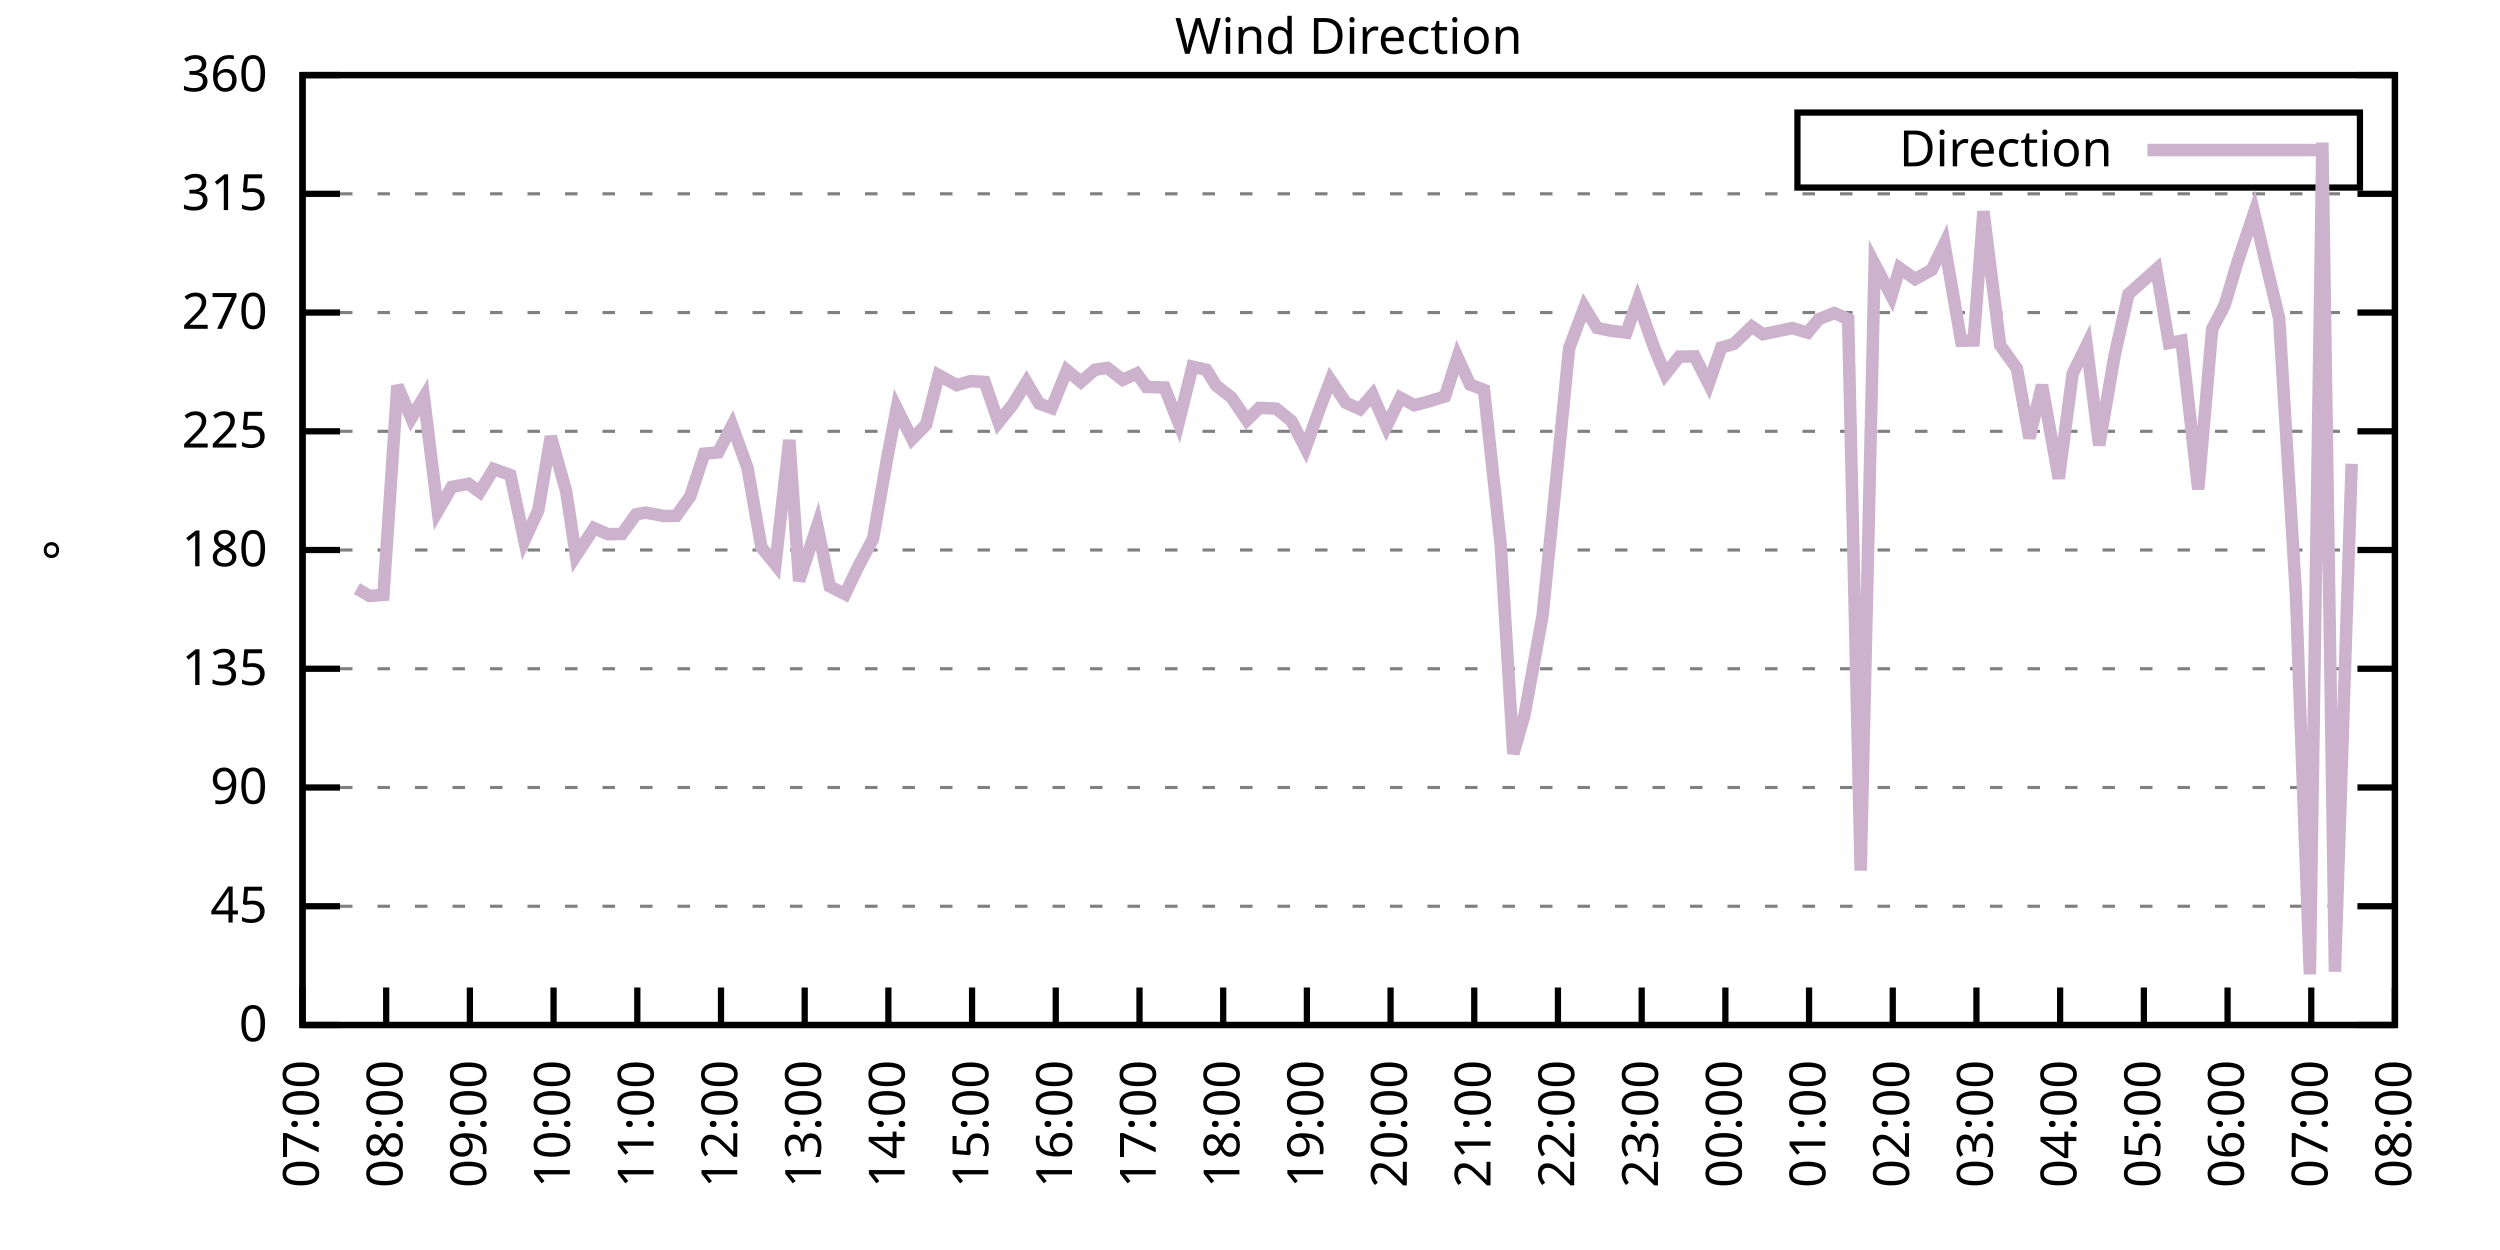
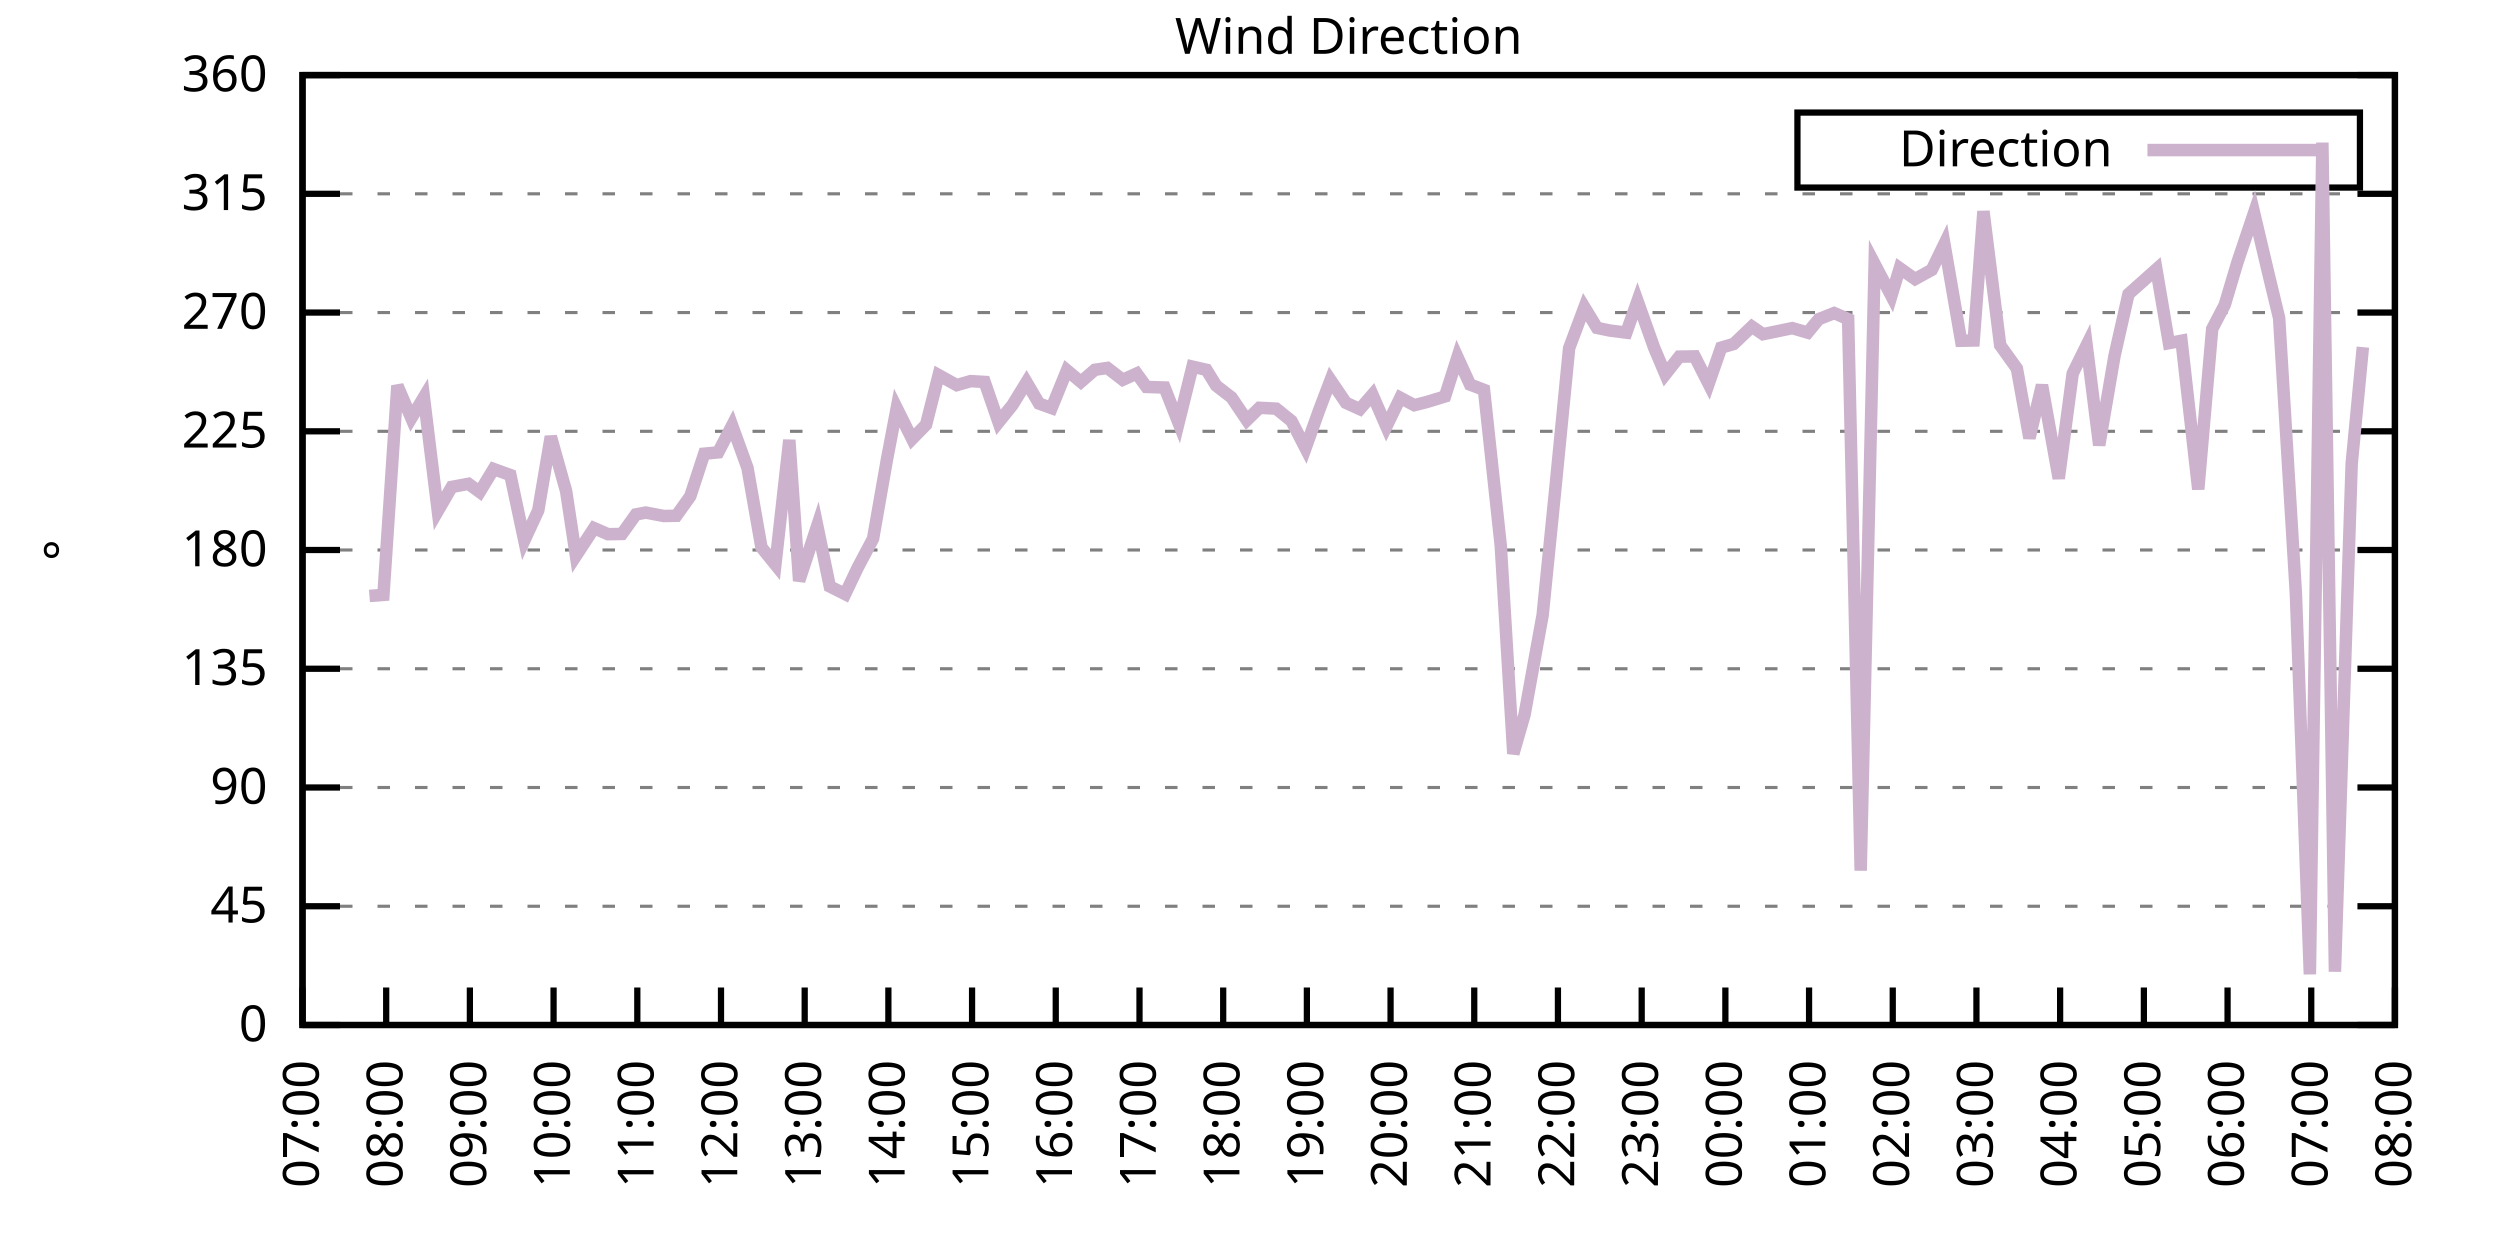
<svg xmlns="http://www.w3.org/2000/svg" xmlns:xlink="http://www.w3.org/1999/xlink" width="400" height="200" viewBox="0 0 400 200">
  <g id="gnuplot_canvas">
    <rect x="0" y="0" width="400" height="200" fill="none" />
    <defs>
      <circle id="gpDot" r="0.5" stroke-width="0.5" stroke="currentColor" />
      <path id="gpPt0" stroke-width="0.333" stroke="currentColor" d="M-1,0 h2 M0,-1 v2" />
      <path id="gpPt1" stroke-width="0.333" stroke="currentColor" d="M-1,-1 L1,1 M1,-1 L-1,1" />
      <path id="gpPt2" stroke-width="0.333" stroke="currentColor" d="M-1,0 L1,0 M0,-1 L0,1 M-1,-1 L1,1 M-1,1 L1,-1" />
      <rect id="gpPt3" stroke-width="0.333" stroke="currentColor" x="-1" y="-1" width="2" height="2" />
      <rect id="gpPt4" stroke-width="0.333" stroke="currentColor" fill="currentColor" x="-1" y="-1" width="2" height="2" />
      <circle id="gpPt5" stroke-width="0.333" stroke="currentColor" cx="0" cy="0" r="1" />
      <use xlink:href="#gpPt5" id="gpPt6" fill="currentColor" stroke="none" />
      <path id="gpPt7" stroke-width="0.333" stroke="currentColor" d="M0,-1.33 L-1.33,0.67 L1.33,0.67 z" />
      <use xlink:href="#gpPt7" id="gpPt8" fill="currentColor" stroke="none" />
      <use xlink:href="#gpPt7" id="gpPt9" stroke="currentColor" transform="rotate(180)" />
      <use xlink:href="#gpPt9" id="gpPt10" fill="currentColor" stroke="none" />
      <use xlink:href="#gpPt3" id="gpPt11" stroke="currentColor" transform="rotate(45)" />
      <use xlink:href="#gpPt11" id="gpPt12" fill="currentColor" stroke="none" />
      <path id="gpPt13" stroke-width="0.333" stroke="currentColor" d="M0,1.330 L1.265,0.411 L0.782,-1.067 L-0.782,-1.076 L-1.265,0.411 z" />
      <use xlink:href="#gpPt13" id="gpPt14" fill="currentColor" stroke="none" />
      <filter id="textbox" filterUnits="objectBoundingBox" x="0" y="0" height="1" width="1">
        <feFlood flood-color="white" flood-opacity="1" result="bgnd" />
        <feComposite in="SourceGraphic" in2="bgnd" operator="atop" />
      </filter>
      <filter id="greybox" filterUnits="objectBoundingBox" x="0" y="0" height="1" width="1">
        <feFlood flood-color="lightgrey" flood-opacity="1" result="grey" />
        <feComposite in="SourceGraphic" in2="grey" operator="atop" />
      </filter>
    </defs>
    <g fill="none" color="white" stroke="currentColor" stroke-width="1.00" stroke-linecap="butt" stroke-linejoin="miter">
</g>
    <g fill="none" color="black" stroke="currentColor" stroke-width="1.00" stroke-linecap="butt" stroke-linejoin="miter">
      <g stroke="none" shape-rendering="crispEdges">
        <polygon fill="rgb(255, 255, 255)" points="48.40,164.00 383.18,164.00 383.18,12.02 48.40,12.02 " />
      </g>
    </g>
    <g fill="none" color="black" stroke="currentColor" stroke-width="1.00" stroke-linecap="butt" stroke-linejoin="miter">
</g>
    <g fill="none" color="black" stroke="black" stroke-width="0.50" stroke-linecap="butt" stroke-linejoin="miter">
</g>
    <g fill="none" color="gray" stroke="currentColor" stroke-width="0.50" stroke-linecap="butt" stroke-linejoin="miter">
      <path stroke="gray" stroke-dasharray="2,4" class="gridline" d="M48.40,164.00 L383.19,164.00  " />
    </g>
    <g fill="none" color="gray" stroke="gray" stroke-width="1.00" stroke-linecap="butt" stroke-linejoin="miter">
</g>
    <g fill="none" color="black" stroke="currentColor" stroke-width="1.00" stroke-linecap="butt" stroke-linejoin="miter">
      <path stroke="black" d="M48.40,164.00 L54.40,164.00 M383.19,164.00 L377.19,164.00  " />
      <g transform="translate(42.80,166.60)" stroke="none" fill="black" font-family="Sans" font-size="8.00" text-anchor="end">
        <text>
          <tspan font-family="Sans"> 0</tspan>
        </text>
      </g>
    </g>
    <g fill="none" color="black" stroke="currentColor" stroke-width="1.00" stroke-linecap="butt" stroke-linejoin="miter">
</g>
    <g fill="none" color="black" stroke="black" stroke-width="0.50" stroke-linecap="butt" stroke-linejoin="miter">
</g>
    <g fill="none" color="gray" stroke="currentColor" stroke-width="0.50" stroke-linecap="butt" stroke-linejoin="miter">
      <path stroke="gray" stroke-dasharray="2,4" class="gridline" d="M48.40,145.00 L383.19,145.00  " />
    </g>
    <g fill="none" color="gray" stroke="gray" stroke-width="1.00" stroke-linecap="butt" stroke-linejoin="miter">
</g>
    <g fill="none" color="black" stroke="currentColor" stroke-width="1.00" stroke-linecap="butt" stroke-linejoin="miter">
      <path stroke="black" d="M48.40,145.00 L54.40,145.00 M383.19,145.00 L377.19,145.00  " />
      <g transform="translate(42.80,147.60)" stroke="none" fill="black" font-family="Sans" font-size="8.00" text-anchor="end">
        <text>
          <tspan font-family="Sans"> 45</tspan>
        </text>
      </g>
    </g>
    <g fill="none" color="black" stroke="currentColor" stroke-width="1.00" stroke-linecap="butt" stroke-linejoin="miter">
</g>
    <g fill="none" color="black" stroke="black" stroke-width="0.50" stroke-linecap="butt" stroke-linejoin="miter">
</g>
    <g fill="none" color="gray" stroke="currentColor" stroke-width="0.50" stroke-linecap="butt" stroke-linejoin="miter">
      <path stroke="gray" stroke-dasharray="2,4" class="gridline" d="M48.40,126.00 L383.19,126.00  " />
    </g>
    <g fill="none" color="gray" stroke="gray" stroke-width="1.00" stroke-linecap="butt" stroke-linejoin="miter">
</g>
    <g fill="none" color="black" stroke="currentColor" stroke-width="1.00" stroke-linecap="butt" stroke-linejoin="miter">
      <path stroke="black" d="M48.40,126.00 L54.40,126.00 M383.19,126.00 L377.19,126.00  " />
      <g transform="translate(42.80,128.60)" stroke="none" fill="black" font-family="Sans" font-size="8.00" text-anchor="end">
        <text>
          <tspan font-family="Sans"> 90</tspan>
        </text>
      </g>
    </g>
    <g fill="none" color="black" stroke="currentColor" stroke-width="1.00" stroke-linecap="butt" stroke-linejoin="miter">
</g>
    <g fill="none" color="black" stroke="black" stroke-width="0.50" stroke-linecap="butt" stroke-linejoin="miter">
</g>
    <g fill="none" color="gray" stroke="currentColor" stroke-width="0.50" stroke-linecap="butt" stroke-linejoin="miter">
      <path stroke="gray" stroke-dasharray="2,4" class="gridline" d="M48.40,107.00 L383.19,107.00  " />
    </g>
    <g fill="none" color="gray" stroke="gray" stroke-width="1.00" stroke-linecap="butt" stroke-linejoin="miter">
</g>
    <g fill="none" color="black" stroke="currentColor" stroke-width="1.00" stroke-linecap="butt" stroke-linejoin="miter">
      <path stroke="black" d="M48.40,107.00 L54.40,107.00 M383.19,107.00 L377.19,107.00  " />
      <g transform="translate(42.80,109.60)" stroke="none" fill="black" font-family="Sans" font-size="8.00" text-anchor="end">
        <text>
          <tspan font-family="Sans"> 135</tspan>
        </text>
      </g>
    </g>
    <g fill="none" color="black" stroke="currentColor" stroke-width="1.00" stroke-linecap="butt" stroke-linejoin="miter">
</g>
    <g fill="none" color="black" stroke="black" stroke-width="0.50" stroke-linecap="butt" stroke-linejoin="miter">
</g>
    <g fill="none" color="gray" stroke="currentColor" stroke-width="0.50" stroke-linecap="butt" stroke-linejoin="miter">
      <path stroke="gray" stroke-dasharray="2,4" class="gridline" d="M48.40,88.00 L383.19,88.00  " />
    </g>
    <g fill="none" color="gray" stroke="gray" stroke-width="1.00" stroke-linecap="butt" stroke-linejoin="miter">
</g>
    <g fill="none" color="black" stroke="currentColor" stroke-width="1.00" stroke-linecap="butt" stroke-linejoin="miter">
      <path stroke="black" d="M48.40,88.00 L54.40,88.00 M383.19,88.00 L377.19,88.00  " />
      <g transform="translate(42.80,90.60)" stroke="none" fill="black" font-family="Sans" font-size="8.00" text-anchor="end">
        <text>
          <tspan font-family="Sans"> 180</tspan>
        </text>
      </g>
    </g>
    <g fill="none" color="black" stroke="currentColor" stroke-width="1.00" stroke-linecap="butt" stroke-linejoin="miter">
</g>
    <g fill="none" color="black" stroke="black" stroke-width="0.50" stroke-linecap="butt" stroke-linejoin="miter">
</g>
    <g fill="none" color="gray" stroke="currentColor" stroke-width="0.50" stroke-linecap="butt" stroke-linejoin="miter">
      <path stroke="gray" stroke-dasharray="2,4" class="gridline" d="M48.40,69.01 L383.19,69.01  " />
    </g>
    <g fill="none" color="gray" stroke="gray" stroke-width="1.00" stroke-linecap="butt" stroke-linejoin="miter">
</g>
    <g fill="none" color="black" stroke="currentColor" stroke-width="1.00" stroke-linecap="butt" stroke-linejoin="miter">
      <path stroke="black" d="M48.40,69.01 L54.40,69.01 M383.19,69.01 L377.19,69.01  " />
      <g transform="translate(42.80,71.61)" stroke="none" fill="black" font-family="Sans" font-size="8.00" text-anchor="end">
        <text>
          <tspan font-family="Sans"> 225</tspan>
        </text>
      </g>
    </g>
    <g fill="none" color="black" stroke="currentColor" stroke-width="1.00" stroke-linecap="butt" stroke-linejoin="miter">
</g>
    <g fill="none" color="black" stroke="black" stroke-width="0.50" stroke-linecap="butt" stroke-linejoin="miter">
</g>
    <g fill="none" color="gray" stroke="currentColor" stroke-width="0.50" stroke-linecap="butt" stroke-linejoin="miter">
      <path stroke="gray" stroke-dasharray="2,4" class="gridline" d="M48.40,50.01 L383.19,50.01  " />
    </g>
    <g fill="none" color="gray" stroke="gray" stroke-width="1.00" stroke-linecap="butt" stroke-linejoin="miter">
</g>
    <g fill="none" color="black" stroke="currentColor" stroke-width="1.00" stroke-linecap="butt" stroke-linejoin="miter">
      <path stroke="black" d="M48.40,50.01 L54.40,50.01 M383.19,50.01 L377.19,50.01  " />
      <g transform="translate(42.80,52.61)" stroke="none" fill="black" font-family="Sans" font-size="8.00" text-anchor="end">
        <text>
          <tspan font-family="Sans"> 270</tspan>
        </text>
      </g>
    </g>
    <g fill="none" color="black" stroke="currentColor" stroke-width="1.00" stroke-linecap="butt" stroke-linejoin="miter">
</g>
    <g fill="none" color="black" stroke="black" stroke-width="0.50" stroke-linecap="butt" stroke-linejoin="miter">
</g>
    <g fill="none" color="gray" stroke="currentColor" stroke-width="0.50" stroke-linecap="butt" stroke-linejoin="miter">
      <path stroke="gray" stroke-dasharray="2,4" class="gridline" d="M48.40,31.01 L383.19,31.01  " />
    </g>
    <g fill="none" color="gray" stroke="gray" stroke-width="1.00" stroke-linecap="butt" stroke-linejoin="miter">
</g>
    <g fill="none" color="black" stroke="currentColor" stroke-width="1.00" stroke-linecap="butt" stroke-linejoin="miter">
      <path stroke="black" d="M48.40,31.01 L54.40,31.01 M383.19,31.01 L377.19,31.01  " />
      <g transform="translate(42.80,33.61)" stroke="none" fill="black" font-family="Sans" font-size="8.00" text-anchor="end">
        <text>
          <tspan font-family="Sans"> 315</tspan>
        </text>
      </g>
    </g>
    <g fill="none" color="black" stroke="currentColor" stroke-width="1.00" stroke-linecap="butt" stroke-linejoin="miter">
</g>
    <g fill="none" color="black" stroke="black" stroke-width="0.50" stroke-linecap="butt" stroke-linejoin="miter">
</g>
    <g fill="none" color="gray" stroke="currentColor" stroke-width="0.50" stroke-linecap="butt" stroke-linejoin="miter">
      <path stroke="gray" stroke-dasharray="2,4" class="gridline" d="M48.40,12.01 L383.19,12.01  " />
    </g>
    <g fill="none" color="gray" stroke="gray" stroke-width="1.00" stroke-linecap="butt" stroke-linejoin="miter">
</g>
    <g fill="none" color="black" stroke="currentColor" stroke-width="1.00" stroke-linecap="butt" stroke-linejoin="miter">
      <path stroke="black" d="M48.40,12.01 L54.40,12.01 M383.19,12.01 L377.19,12.01  " />
      <g transform="translate(42.80,14.61)" stroke="none" fill="black" font-family="Sans" font-size="8.00" text-anchor="end">
        <text>
          <tspan font-family="Sans"> 360</tspan>
        </text>
      </g>
    </g>
    <g fill="none" color="black" stroke="currentColor" stroke-width="1.00" stroke-linecap="butt" stroke-linejoin="miter">
      <path stroke="black" d="M48.40,164.00 L48.40,158.00  " />
      <g transform="translate(51.00,169.60) rotate(270.00)" stroke="none" fill="black" font-family="Sans" font-size="8.00" text-anchor="end">
        <text>
          <tspan font-family="Sans">07:00</tspan>
        </text>
      </g>
    </g>
    <g fill="none" color="black" stroke="currentColor" stroke-width="1.00" stroke-linecap="butt" stroke-linejoin="miter">
      <path stroke="black" d="M61.79,164.00 L61.79,158.00  " />
      <g transform="translate(64.39,169.60) rotate(270.00)" stroke="none" fill="black" font-family="Sans" font-size="8.00" text-anchor="end">
        <text>
          <tspan font-family="Sans">08:00</tspan>
        </text>
      </g>
    </g>
    <g fill="none" color="black" stroke="currentColor" stroke-width="1.00" stroke-linecap="butt" stroke-linejoin="miter">
      <path stroke="black" d="M75.18,164.00 L75.18,158.00  " />
      <g transform="translate(77.78,169.60) rotate(270.00)" stroke="none" fill="black" font-family="Sans" font-size="8.00" text-anchor="end">
        <text>
          <tspan font-family="Sans">09:00</tspan>
        </text>
      </g>
    </g>
    <g fill="none" color="black" stroke="currentColor" stroke-width="1.00" stroke-linecap="butt" stroke-linejoin="miter">
      <path stroke="black" d="M88.57,164.00 L88.57,158.00  " />
      <g transform="translate(91.17,169.60) rotate(270.00)" stroke="none" fill="black" font-family="Sans" font-size="8.00" text-anchor="end">
        <text>
          <tspan font-family="Sans">10:00</tspan>
        </text>
      </g>
    </g>
    <g fill="none" color="black" stroke="currentColor" stroke-width="1.00" stroke-linecap="butt" stroke-linejoin="miter">
      <path stroke="black" d="M101.97,164.00 L101.97,158.00  " />
      <g transform="translate(104.57,169.60) rotate(270.00)" stroke="none" fill="black" font-family="Sans" font-size="8.00" text-anchor="end">
        <text>
          <tspan font-family="Sans">11:00</tspan>
        </text>
      </g>
    </g>
    <g fill="none" color="black" stroke="currentColor" stroke-width="1.00" stroke-linecap="butt" stroke-linejoin="miter">
      <path stroke="black" d="M115.36,164.00 L115.36,158.00  " />
      <g transform="translate(117.96,169.60) rotate(270.00)" stroke="none" fill="black" font-family="Sans" font-size="8.00" text-anchor="end">
        <text>
          <tspan font-family="Sans">12:00</tspan>
        </text>
      </g>
    </g>
    <g fill="none" color="black" stroke="currentColor" stroke-width="1.00" stroke-linecap="butt" stroke-linejoin="miter">
      <path stroke="black" d="M128.75,164.00 L128.75,158.00  " />
      <g transform="translate(131.35,169.60) rotate(270.00)" stroke="none" fill="black" font-family="Sans" font-size="8.00" text-anchor="end">
        <text>
          <tspan font-family="Sans">13:00</tspan>
        </text>
      </g>
    </g>
    <g fill="none" color="black" stroke="currentColor" stroke-width="1.00" stroke-linecap="butt" stroke-linejoin="miter">
      <path stroke="black" d="M142.14,164.00 L142.14,158.00  " />
      <g transform="translate(144.74,169.60) rotate(270.00)" stroke="none" fill="black" font-family="Sans" font-size="8.00" text-anchor="end">
        <text>
          <tspan font-family="Sans">14:00</tspan>
        </text>
      </g>
    </g>
    <g fill="none" color="black" stroke="currentColor" stroke-width="1.00" stroke-linecap="butt" stroke-linejoin="miter">
      <path stroke="black" d="M155.53,164.00 L155.53,158.00  " />
      <g transform="translate(158.13,169.60) rotate(270.00)" stroke="none" fill="black" font-family="Sans" font-size="8.00" text-anchor="end">
        <text>
          <tspan font-family="Sans">15:00</tspan>
        </text>
      </g>
    </g>
    <g fill="none" color="black" stroke="currentColor" stroke-width="1.00" stroke-linecap="butt" stroke-linejoin="miter">
      <path stroke="black" d="M168.92,164.00 L168.92,158.00  " />
      <g transform="translate(171.52,169.60) rotate(270.00)" stroke="none" fill="black" font-family="Sans" font-size="8.00" text-anchor="end">
        <text>
          <tspan font-family="Sans">16:00</tspan>
        </text>
      </g>
    </g>
    <g fill="none" color="black" stroke="currentColor" stroke-width="1.00" stroke-linecap="butt" stroke-linejoin="miter">
      <path stroke="black" d="M182.32,164.00 L182.32,158.00  " />
      <g transform="translate(184.92,169.60) rotate(270.00)" stroke="none" fill="black" font-family="Sans" font-size="8.00" text-anchor="end">
        <text>
          <tspan font-family="Sans">17:00</tspan>
        </text>
      </g>
    </g>
    <g fill="none" color="black" stroke="currentColor" stroke-width="1.00" stroke-linecap="butt" stroke-linejoin="miter">
      <path stroke="black" d="M195.71,164.00 L195.71,158.00  " />
      <g transform="translate(198.31,169.60) rotate(270.00)" stroke="none" fill="black" font-family="Sans" font-size="8.00" text-anchor="end">
        <text>
          <tspan font-family="Sans">18:00</tspan>
        </text>
      </g>
    </g>
    <g fill="none" color="black" stroke="currentColor" stroke-width="1.00" stroke-linecap="butt" stroke-linejoin="miter">
      <path stroke="black" d="M209.10,164.00 L209.10,158.00  " />
      <g transform="translate(211.70,169.60) rotate(270.00)" stroke="none" fill="black" font-family="Sans" font-size="8.00" text-anchor="end">
        <text>
          <tspan font-family="Sans">19:00</tspan>
        </text>
      </g>
    </g>
    <g fill="none" color="black" stroke="currentColor" stroke-width="1.00" stroke-linecap="butt" stroke-linejoin="miter">
      <path stroke="black" d="M222.49,164.00 L222.49,158.00  " />
      <g transform="translate(225.09,169.60) rotate(270.00)" stroke="none" fill="black" font-family="Sans" font-size="8.00" text-anchor="end">
        <text>
          <tspan font-family="Sans">20:00</tspan>
        </text>
      </g>
    </g>
    <g fill="none" color="black" stroke="currentColor" stroke-width="1.00" stroke-linecap="butt" stroke-linejoin="miter">
      <path stroke="black" d="M235.88,164.00 L235.88,158.00  " />
      <g transform="translate(238.48,169.60) rotate(270.00)" stroke="none" fill="black" font-family="Sans" font-size="8.00" text-anchor="end">
        <text>
          <tspan font-family="Sans">21:00</tspan>
        </text>
      </g>
    </g>
    <g fill="none" color="black" stroke="currentColor" stroke-width="1.00" stroke-linecap="butt" stroke-linejoin="miter">
      <path stroke="black" d="M249.27,164.00 L249.27,158.00  " />
      <g transform="translate(251.87,169.60) rotate(270.00)" stroke="none" fill="black" font-family="Sans" font-size="8.00" text-anchor="end">
        <text>
          <tspan font-family="Sans">22:00</tspan>
        </text>
      </g>
    </g>
    <g fill="none" color="black" stroke="currentColor" stroke-width="1.00" stroke-linecap="butt" stroke-linejoin="miter">
      <path stroke="black" d="M262.67,164.00 L262.67,158.00  " />
      <g transform="translate(265.27,169.60) rotate(270.00)" stroke="none" fill="black" font-family="Sans" font-size="8.00" text-anchor="end">
        <text>
          <tspan font-family="Sans">23:00</tspan>
        </text>
      </g>
    </g>
    <g fill="none" color="black" stroke="currentColor" stroke-width="1.00" stroke-linecap="butt" stroke-linejoin="miter">
      <path stroke="black" d="M276.06,164.00 L276.06,158.00  " />
      <g transform="translate(278.66,169.60) rotate(270.00)" stroke="none" fill="black" font-family="Sans" font-size="8.00" text-anchor="end">
        <text>
          <tspan font-family="Sans">00:00</tspan>
        </text>
      </g>
    </g>
    <g fill="none" color="black" stroke="currentColor" stroke-width="1.00" stroke-linecap="butt" stroke-linejoin="miter">
      <path stroke="black" d="M289.45,164.00 L289.45,158.00  " />
      <g transform="translate(292.05,169.60) rotate(270.00)" stroke="none" fill="black" font-family="Sans" font-size="8.00" text-anchor="end">
        <text>
          <tspan font-family="Sans">01:00</tspan>
        </text>
      </g>
    </g>
    <g fill="none" color="black" stroke="currentColor" stroke-width="1.00" stroke-linecap="butt" stroke-linejoin="miter">
      <path stroke="black" d="M302.84,164.00 L302.84,158.00  " />
      <g transform="translate(305.44,169.60) rotate(270.00)" stroke="none" fill="black" font-family="Sans" font-size="8.00" text-anchor="end">
        <text>
          <tspan font-family="Sans">02:00</tspan>
        </text>
      </g>
    </g>
    <g fill="none" color="black" stroke="currentColor" stroke-width="1.00" stroke-linecap="butt" stroke-linejoin="miter">
      <path stroke="black" d="M316.23,164.00 L316.23,158.00  " />
      <g transform="translate(318.83,169.60) rotate(270.00)" stroke="none" fill="black" font-family="Sans" font-size="8.00" text-anchor="end">
        <text>
          <tspan font-family="Sans">03:00</tspan>
        </text>
      </g>
    </g>
    <g fill="none" color="black" stroke="currentColor" stroke-width="1.00" stroke-linecap="butt" stroke-linejoin="miter">
      <path stroke="black" d="M329.62,164.00 L329.62,158.00  " />
      <g transform="translate(332.22,169.60) rotate(270.00)" stroke="none" fill="black" font-family="Sans" font-size="8.00" text-anchor="end">
        <text>
          <tspan font-family="Sans">04:00</tspan>
        </text>
      </g>
    </g>
    <g fill="none" color="black" stroke="currentColor" stroke-width="1.00" stroke-linecap="butt" stroke-linejoin="miter">
      <path stroke="black" d="M343.02,164.00 L343.02,158.00  " />
      <g transform="translate(345.62,169.60) rotate(270.00)" stroke="none" fill="black" font-family="Sans" font-size="8.00" text-anchor="end">
        <text>
          <tspan font-family="Sans">05:00</tspan>
        </text>
      </g>
    </g>
    <g fill="none" color="black" stroke="currentColor" stroke-width="1.00" stroke-linecap="butt" stroke-linejoin="miter">
      <path stroke="black" d="M356.41,164.00 L356.41,158.00  " />
      <g transform="translate(359.01,169.60) rotate(270.00)" stroke="none" fill="black" font-family="Sans" font-size="8.00" text-anchor="end">
        <text>
          <tspan font-family="Sans">06:00</tspan>
        </text>
      </g>
    </g>
    <g fill="none" color="black" stroke="currentColor" stroke-width="1.00" stroke-linecap="butt" stroke-linejoin="miter">
      <path stroke="black" d="M369.80,164.00 L369.80,158.00  " />
      <g transform="translate(372.40,169.60) rotate(270.00)" stroke="none" fill="black" font-family="Sans" font-size="8.00" text-anchor="end">
        <text>
          <tspan font-family="Sans">07:00</tspan>
        </text>
      </g>
    </g>
    <g fill="none" color="black" stroke="currentColor" stroke-width="1.00" stroke-linecap="butt" stroke-linejoin="miter">
      <path stroke="black" d="M383.19,164.00 L383.19,158.00  " />
      <g transform="translate(385.79,169.60) rotate(270.00)" stroke="none" fill="black" font-family="Sans" font-size="8.00" text-anchor="end">
        <text>
          <tspan font-family="Sans">08:00</tspan>
        </text>
      </g>
    </g>
    <g fill="none" color="black" stroke="currentColor" stroke-width="1.00" stroke-linecap="butt" stroke-linejoin="miter">
</g>
    <g fill="none" color="black" stroke="currentColor" stroke-width="1.00" stroke-linecap="butt" stroke-linejoin="miter">
      <path stroke="black" d="M48.40,12.01 L48.40,164.00 L383.19,164.00 L383.19,12.01 L48.40,12.01 Z  " />
    </g>
    <g fill="none" color="black" stroke="currentColor" stroke-width="1.00" stroke-linecap="butt" stroke-linejoin="miter">
</g>
    <g fill="none" color="black" stroke="currentColor" stroke-width="1.00" stroke-linecap="butt" stroke-linejoin="miter">
      <path stroke="black" d="M287.59,30.01 L287.59,18.01 L377.59,18.01 L377.59,30.01 L287.59,30.01 Z  " />
    </g>
    <g id="Wind_direction_plot_1">
      <g fill="none" color="white" stroke="black" stroke-width="2.00" stroke-linecap="butt" stroke-linejoin="miter">
</g>
      <g fill="none" color="black" stroke="currentColor" stroke-width="2.00" stroke-linecap="butt" stroke-linejoin="miter">
        <g transform="translate(337.99,26.61)" stroke="none" fill="black" font-family="Sans" font-size="8.00" text-anchor="end">
          <text>
            <tspan font-family="Sans">Direction</tspan>
          </text>
        </g>
      </g>
      <g fill="none" color="black" stroke="currentColor" stroke-width="2.00" stroke-linecap="butt" stroke-linejoin="miter">
-         <path stroke="rgb(204, 178, 204)" d="M343.59,24.01 L371.99,24.01 M57.10,94.17 L59.11,95.35 L61.35,95.18 L63.58,61.70 L65.81,66.90 L67.82,63.56   L70.05,81.76 L72.28,77.91 L74.96,77.41 L76.75,78.72 L78.98,75.04 L81.66,76.01 L83.89,86.49 L86.12,81.67   L88.13,69.85 L90.58,78.59 L92.15,88.93 L95.05,84.50 L97.28,85.47 L99.51,85.43 L101.74,82.31 L103.31,82.01   L106.21,82.56 L108.22,82.52 L110.45,79.39 L112.68,72.59 L114.91,72.38 L117.14,68.08 L119.60,74.87 L121.83,87.58   L124.06,90.33 L126.29,70.40 L127.86,92.94 L130.76,84.12 L132.77,93.83 L135.22,95.06 L137.23,90.83 L139.69,86.19   L141.92,73.48 L143.48,65.29 L145.94,70.23 L148.17,67.95 L150.18,60.01 L153.08,61.62 L155.31,60.98 L157.54,61.11   L159.77,67.57 L162.01,64.78 L164.24,61.15 L166.25,64.57 L168.25,65.29 L170.71,59.25 L172.94,61.11 L175.17,59.17   L177.18,58.87 L179.64,60.77 L181.87,59.76 L183.43,61.91 L186.33,62.00 L188.57,67.66 L190.80,58.66 L193.03,59.17   L194.59,61.70 L197.05,63.60 L199.50,67.23 L201.51,65.25 L204.19,65.38 L206.64,67.36 L208.88,71.71 L211.11,65.50   L212.89,60.82 L215.35,64.45 L217.58,65.46 L219.59,63.14 L221.82,68.25 L224.05,63.64 L226.29,64.83 L228.29,64.32   L231.20,63.43 L233.20,57.14 L235.21,61.53 L237.44,62.38 L240.12,87.29 L242.13,120.60 L243.92,114.39 L246.82,98.43   L248.83,78.42 L251.06,55.71 L253.51,49.16 L255.52,52.46 L257.53,52.88 L260.21,53.22 L262.00,48.15 L264.67,55.66   L266.46,59.89 L268.69,57.06 L271.15,57.02 L273.38,61.41 L275.39,55.62 L277.40,55.03 L280.30,52.25 L282.08,53.47   L286.77,52.50 L289.23,53.22 L291.01,51.06 L293.47,50.09 L295.70,51.06 L297.71,139.30 L299.94,42.24 L302.62,47.35   L303.96,42.91 L306.41,44.65 L309.09,43.17 L311.10,39.03 L313.78,54.52 L315.79,54.48 L317.35,33.80 L320.03,55.24   L322.70,58.96 L324.71,70.10 L326.72,61.62 L329.40,76.56 L331.63,59.76 L333.86,55.24 L335.87,71.24 L338.33,56.89   L340.56,47.05 L345.02,43.08 L347.03,54.90 L349.04,54.52 L351.72,78.29 L353.95,52.63 L355.96,48.78 L357.97,42.03   L360.65,34.05 L362.88,43.51 L364.66,50.89 L367.34,94.97 L369.58,155.89 L371.58,22.82 L373.59,155.47 L376.27,74.20    " />
+         <path stroke="rgb(204, 178, 204)" d="M343.59,24.01 L371.99,24.01 M59.11,95.35 L61.35,95.18 L63.58,61.70 L65.81,66.90 L67.82,63.56 L70.05,81.76   L72.28,77.91 L74.96,77.41 L76.75,78.72 L78.98,75.04 L81.66,76.01 L83.89,86.49 L86.12,81.67 L88.13,69.85   L90.58,78.59 L92.15,88.93 L95.05,84.50 L97.28,85.47 L99.51,85.43 L101.74,82.31 L103.31,82.01 L106.21,82.56   L108.22,82.52 L110.45,79.39 L112.68,72.59 L114.91,72.38 L117.14,68.08 L119.60,74.87 L121.83,87.58 L124.06,90.33   L126.29,70.40 L127.86,92.94 L130.76,84.12 L132.77,93.83 L135.22,95.06 L137.23,90.83 L139.69,86.19 L141.92,73.48   L143.48,65.29 L145.94,70.23 L148.17,67.95 L150.18,60.01 L153.08,61.62 L155.31,60.98 L157.54,61.11 L159.77,67.57   L162.01,64.78 L164.24,61.15 L166.25,64.57 L168.25,65.29 L170.71,59.25 L172.94,61.11 L175.17,59.17 L177.18,58.87   L179.64,60.77 L181.87,59.76 L183.43,61.91 L186.33,62.00 L188.57,67.66 L190.80,58.66 L193.03,59.17 L194.59,61.70   L197.05,63.60 L199.50,67.23 L201.51,65.25 L204.19,65.38 L206.64,67.36 L208.88,71.71 L211.11,65.50 L212.89,60.82   L215.35,64.45 L217.58,65.46 L219.59,63.14 L221.82,68.25 L224.05,63.64 L226.29,64.83 L228.29,64.32 L231.20,63.43   L233.20,57.14 L235.21,61.53 L237.44,62.38 L240.12,87.29 L242.13,120.60 L243.92,114.39 L246.82,98.43 L248.83,78.42   L251.06,55.71 L253.51,49.16 L255.52,52.46 L257.53,52.88 L260.21,53.22 L262.00,48.15 L264.67,55.66 L266.46,59.89   L268.69,57.06 L271.15,57.02 L273.38,61.41 L275.39,55.62 L277.40,55.03 L280.30,52.25 L282.08,53.47 L286.77,52.50   L289.23,53.22 L291.01,51.06 L293.47,50.09 L295.70,51.06 L297.71,139.30 L299.94,42.24 L302.62,47.35 L303.96,42.91   L306.41,44.65 L309.09,43.17 L311.10,39.03 L313.78,54.52 L315.79,54.48 L317.35,33.80 L320.03,55.24 L322.70,58.96   L324.71,70.10 L326.72,61.62 L329.40,76.56 L331.63,59.76 L333.86,55.24 L335.87,71.24 L338.33,56.89 L340.56,47.05   L345.02,43.08 L347.03,54.90 L349.04,54.52 L351.72,78.29 L353.95,52.63 L355.96,48.78 L357.97,42.03 L360.65,34.05   L362.88,43.51 L364.66,50.89 L367.34,94.97 L369.58,155.89 L371.58,22.82 L373.59,155.47 L376.27,74.20 L378.06,55.54    " />
      </g>
    </g>
    <g fill="none" color="black" stroke="currentColor" stroke-width="2.00" stroke-linecap="butt" stroke-linejoin="miter">
</g>
    <g fill="none" color="black" stroke="black" stroke-width="1.00" stroke-linecap="butt" stroke-linejoin="miter">
</g>
    <g fill="none" color="black" stroke="currentColor" stroke-width="1.00" stroke-linecap="butt" stroke-linejoin="miter">
      <path stroke="black" d="M48.40,12.01 L48.40,164.00 L383.19,164.00 L383.19,12.01 L48.40,12.01 Z  " />
      <g transform="translate(12.80,88.01) rotate(270.00)" stroke="none" fill="black" font-family="Sans" font-size="8.00" text-anchor="middle">
        <text>
          <tspan font-family="Sans">°</tspan>
        </text>
      </g>
    </g>
    <g fill="none" color="black" stroke="currentColor" stroke-width="1.00" stroke-linecap="butt" stroke-linejoin="miter">
</g>
    <g fill="none" color="black" stroke="currentColor" stroke-width="1.00" stroke-linecap="butt" stroke-linejoin="miter">
      <g transform="translate(215.79,8.61)" stroke="none" fill="black" font-family="Sans" font-size="8.00" text-anchor="middle">
        <text>
          <tspan font-family="Sans">Wind Direction</tspan>
        </text>
      </g>
    </g>
    <g fill="none" color="black" stroke="currentColor" stroke-width="1.00" stroke-linecap="butt" stroke-linejoin="miter">
</g>
  </g>
</svg>
